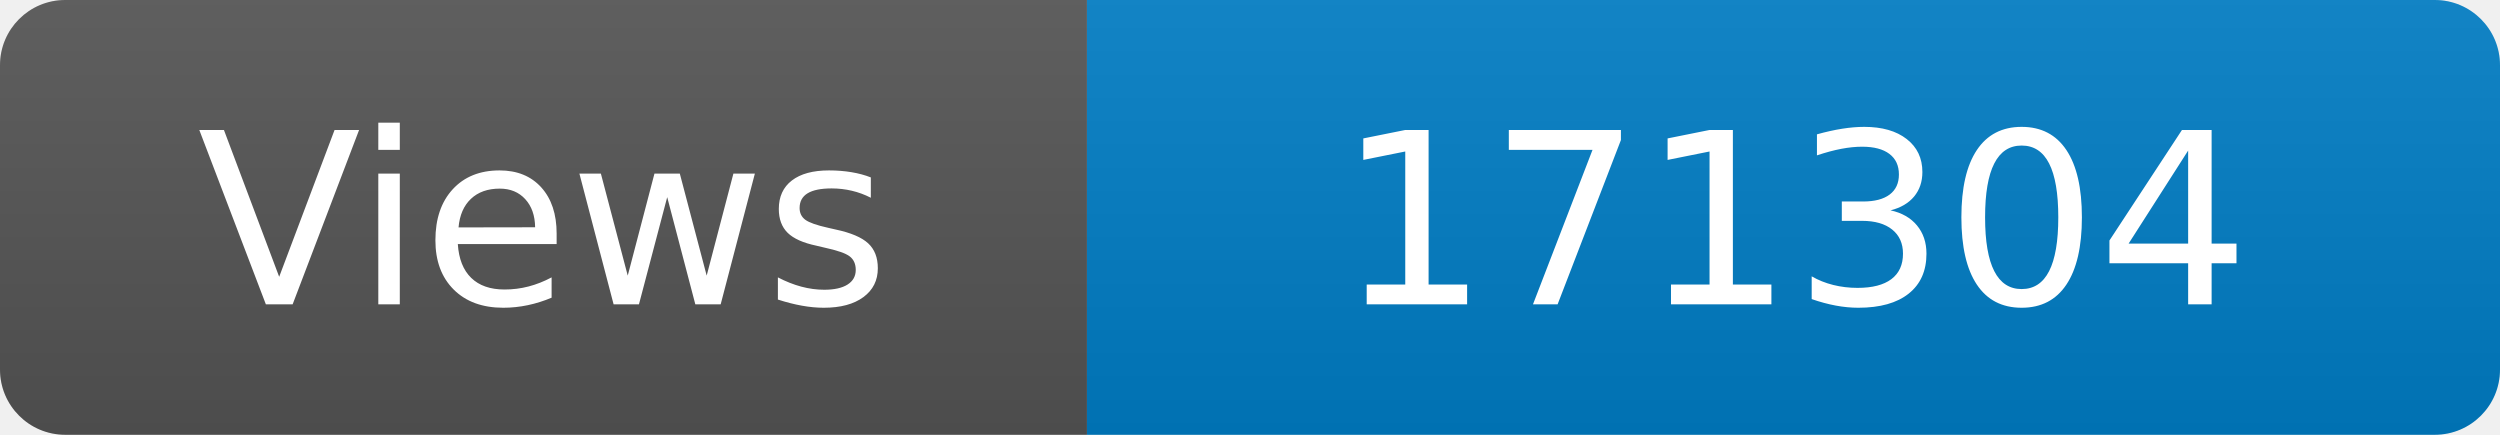
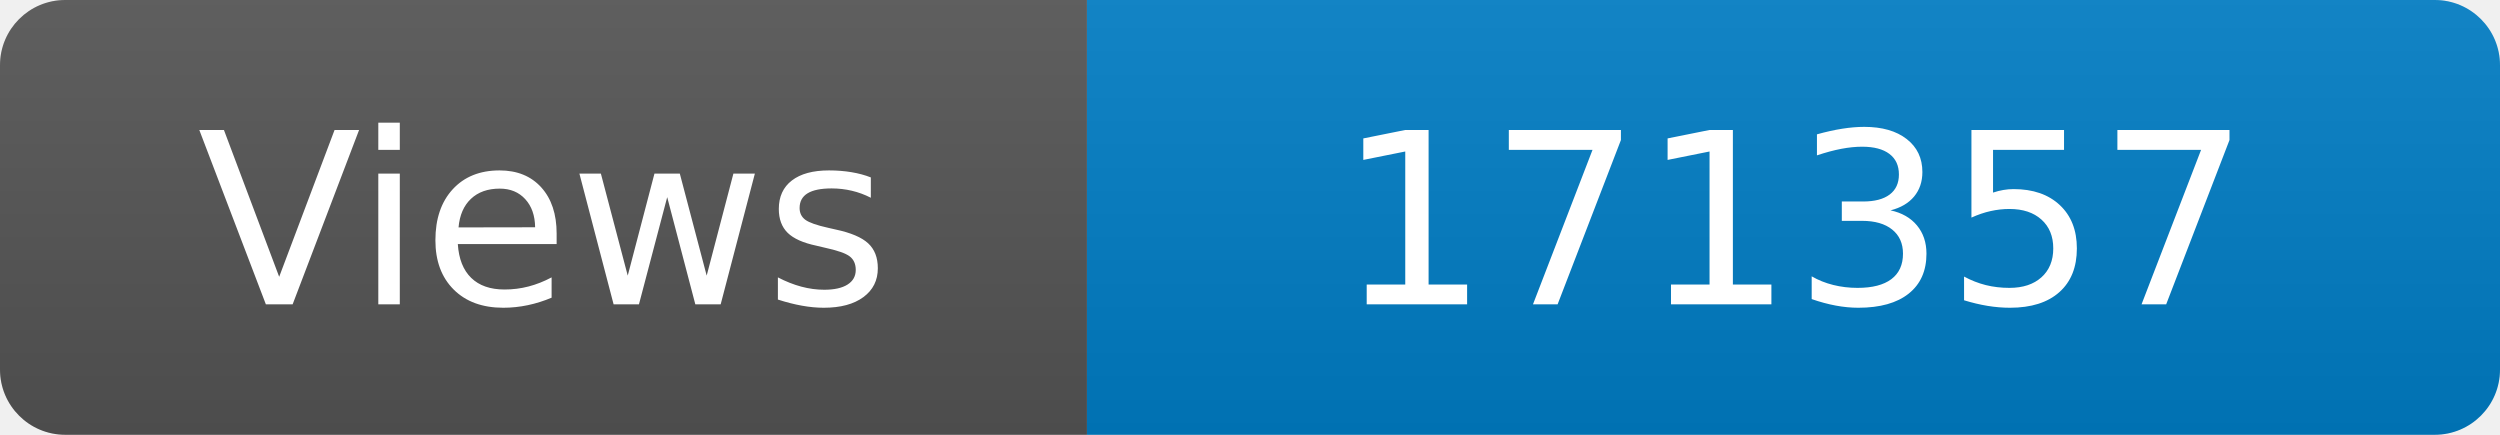
<svg xmlns="http://www.w3.org/2000/svg" width="115" height="20" role="img" aria-label="Maintained?: yes">
  <linearGradient id="s" x2="0" y2="100%">
    <stop offset="0" stop-color="#bbb" stop-opacity=".1" />
    <stop offset="1" stop-opacity=".1" />
  </linearGradient>
  <clipPath id="r">
    <rect width="115" height="20" rx="3" fill="#fff" />
  </clipPath>
  <g clip-path="url(#r)">
    <rect width="50" height="20" fill="#555" />
    <rect x="50" width="160" height="20" fill="#007ec6" />
    <rect width="115" height="20" fill="url(#s)" />
  </g>
  <g fill="#fff" text-anchor="middle" font-family="Verdana,Geneva,DejaVu Sans,sans-serif" font-size="110">
    <text x="250" y="140" transform="scale(.1)" fill="#fff">Views</text>
-     <text x="825" y="140" transform="scale(.1)" fill="#fff">171304</text>
+     <text x="825" y="140" transform="scale(.1)" fill="#fff">171357</text>
  </g>
</svg>
